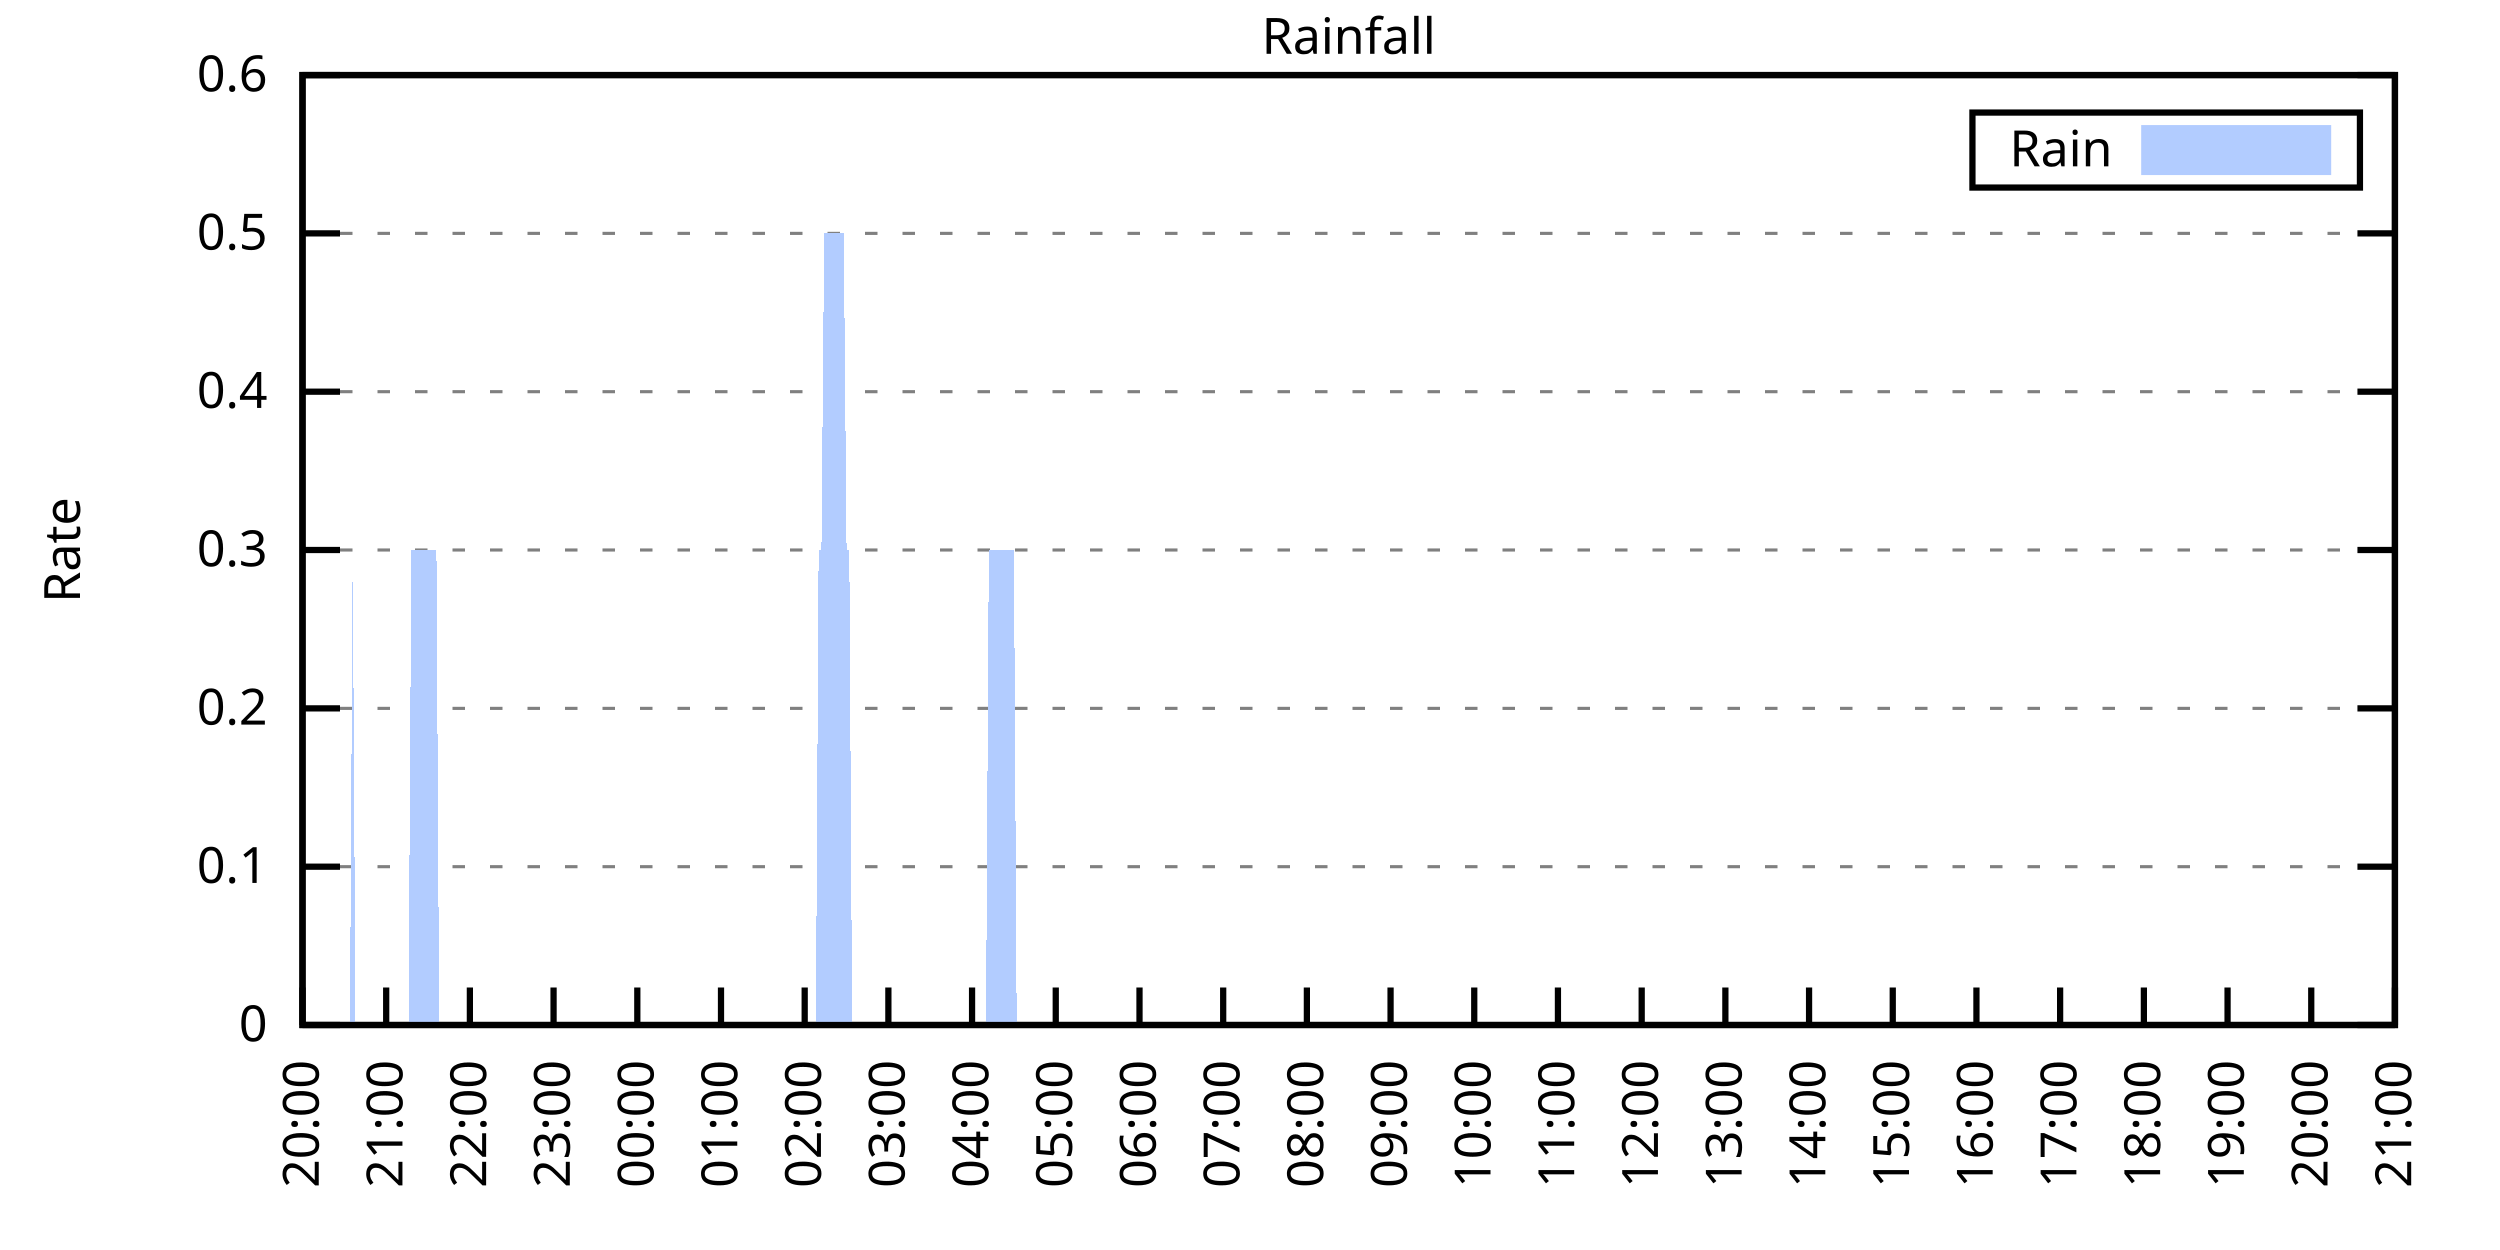
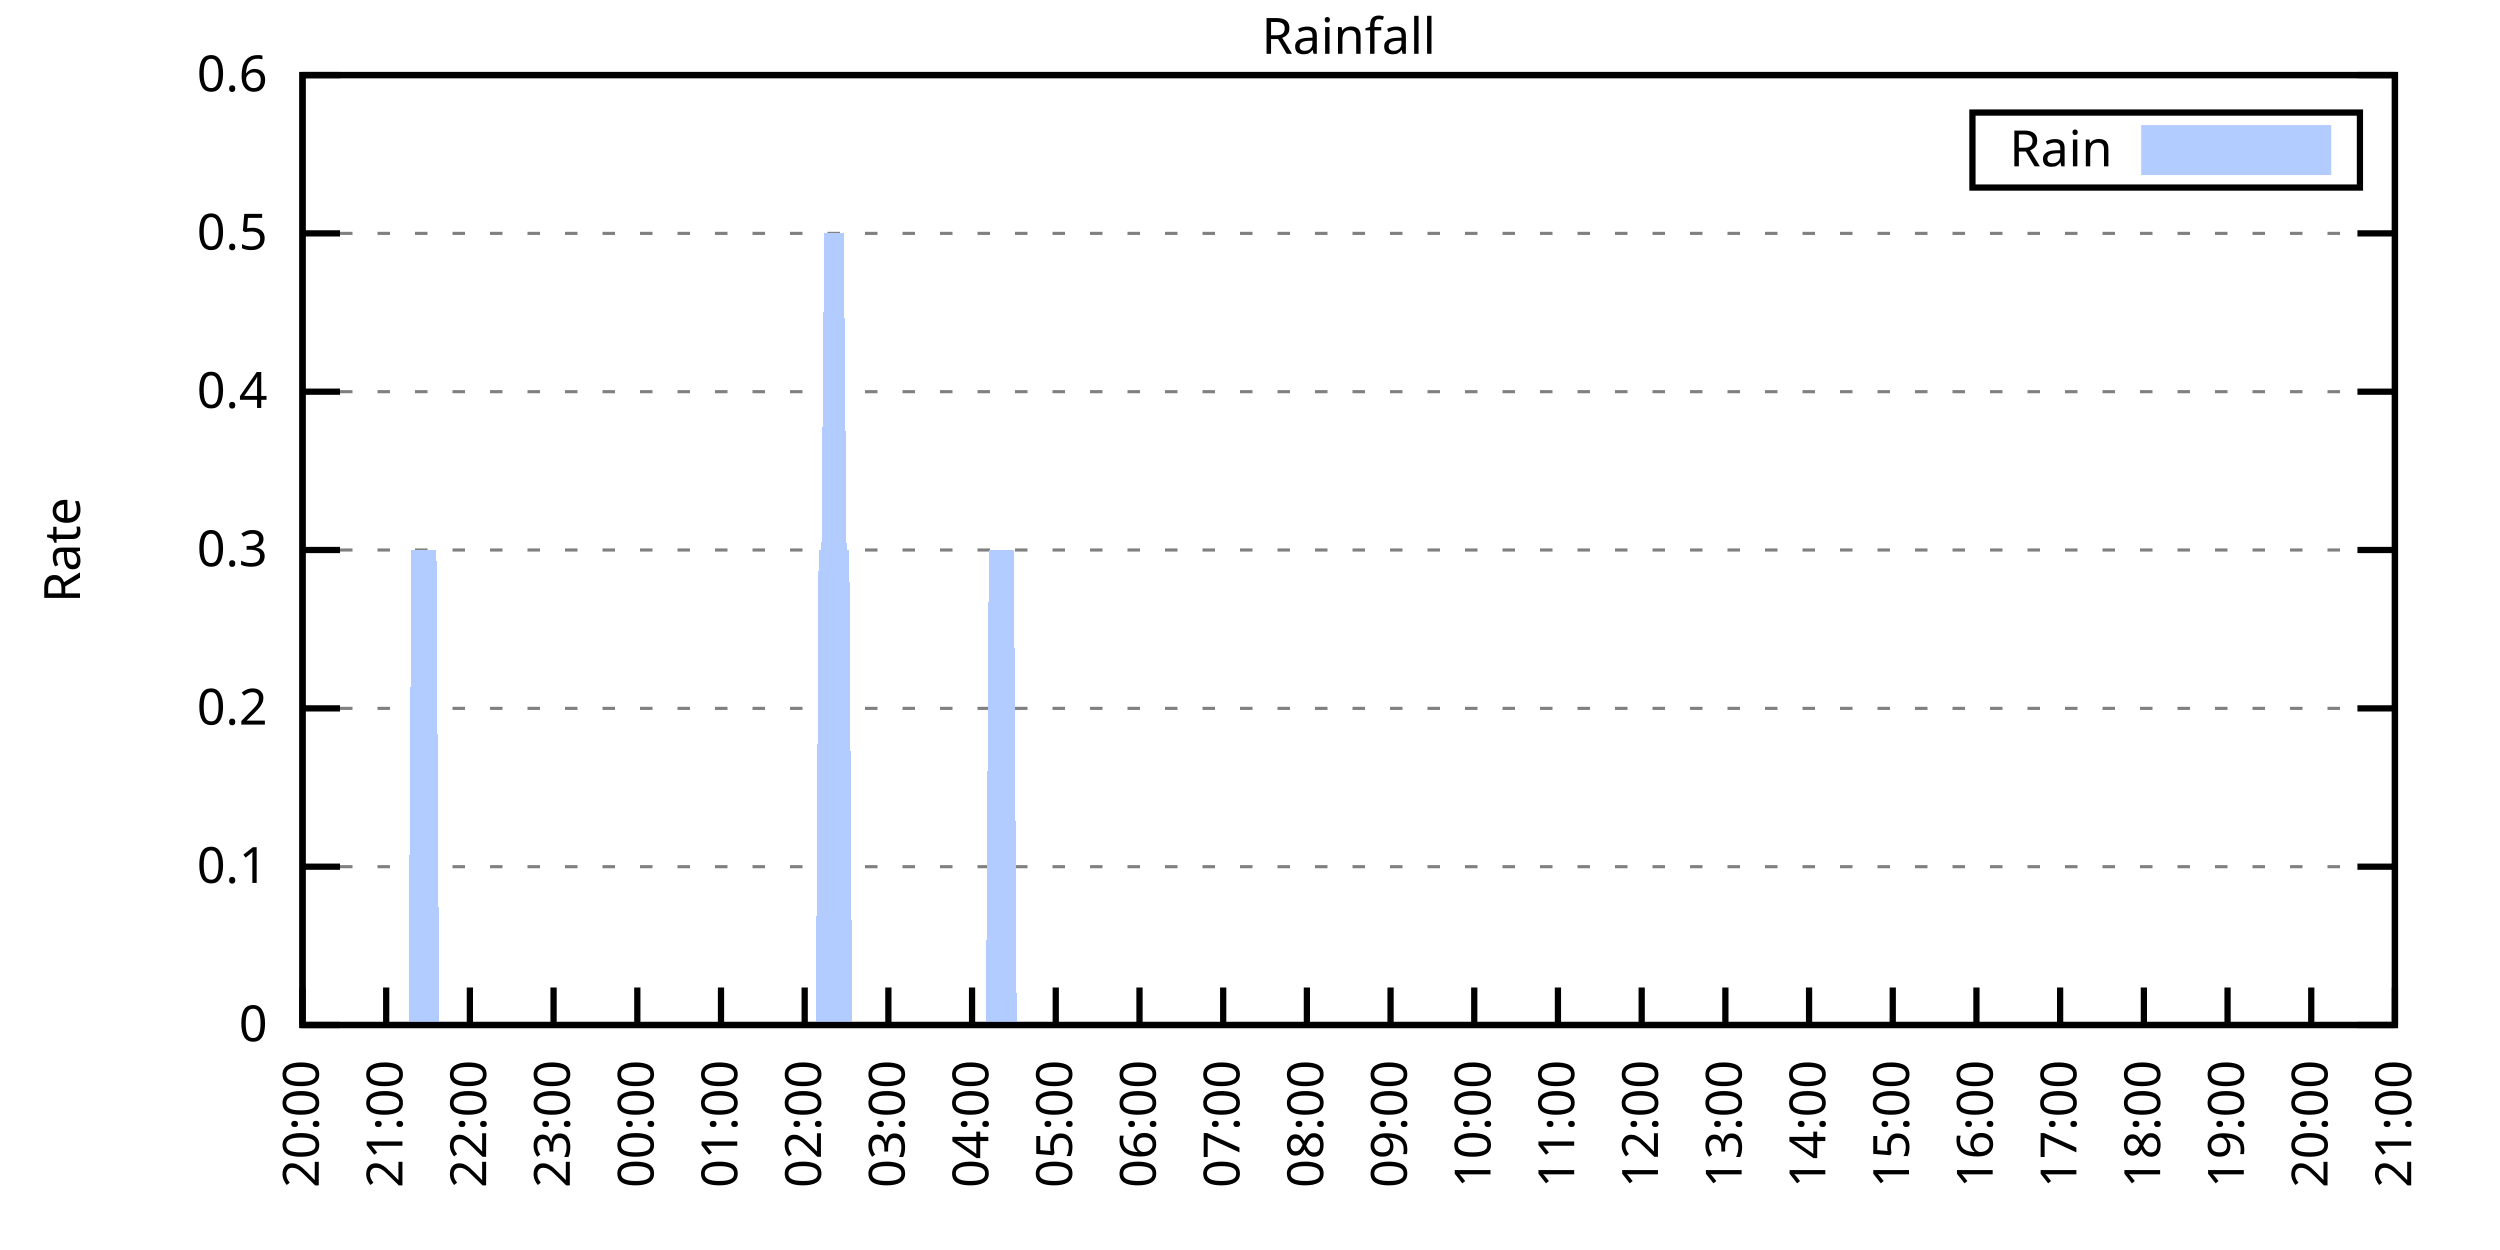
<svg xmlns="http://www.w3.org/2000/svg" xmlns:xlink="http://www.w3.org/1999/xlink" width="400" height="200" viewBox="0 0 400 200">
  <g id="gnuplot_canvas">
    <rect x="0" y="0" width="400" height="200" fill="none" />
    <defs>
      <circle id="gpDot" r="0.5" stroke-width="0.5" stroke="currentColor" />
      <path id="gpPt0" stroke-width="0.333" stroke="currentColor" d="M-1,0 h2 M0,-1 v2" />
      <path id="gpPt1" stroke-width="0.333" stroke="currentColor" d="M-1,-1 L1,1 M1,-1 L-1,1" />
      <path id="gpPt2" stroke-width="0.333" stroke="currentColor" d="M-1,0 L1,0 M0,-1 L0,1 M-1,-1 L1,1 M-1,1 L1,-1" />
      <rect id="gpPt3" stroke-width="0.333" stroke="currentColor" x="-1" y="-1" width="2" height="2" />
      <rect id="gpPt4" stroke-width="0.333" stroke="currentColor" fill="currentColor" x="-1" y="-1" width="2" height="2" />
      <circle id="gpPt5" stroke-width="0.333" stroke="currentColor" cx="0" cy="0" r="1" />
      <use xlink:href="#gpPt5" id="gpPt6" fill="currentColor" stroke="none" />
      <path id="gpPt7" stroke-width="0.333" stroke="currentColor" d="M0,-1.33 L-1.33,0.67 L1.33,0.67 z" />
      <use xlink:href="#gpPt7" id="gpPt8" fill="currentColor" stroke="none" />
      <use xlink:href="#gpPt7" id="gpPt9" stroke="currentColor" transform="rotate(180)" />
      <use xlink:href="#gpPt9" id="gpPt10" fill="currentColor" stroke="none" />
      <use xlink:href="#gpPt3" id="gpPt11" stroke="currentColor" transform="rotate(45)" />
      <use xlink:href="#gpPt11" id="gpPt12" fill="currentColor" stroke="none" />
      <path id="gpPt13" stroke-width="0.333" stroke="currentColor" d="M0,1.330 L1.265,0.411 L0.782,-1.067 L-0.782,-1.076 L-1.265,0.411 z" />
      <use xlink:href="#gpPt13" id="gpPt14" fill="currentColor" stroke="none" />
      <filter id="textbox" filterUnits="objectBoundingBox" x="0" y="0" height="1" width="1">
        <feFlood flood-color="white" flood-opacity="1" result="bgnd" />
        <feComposite in="SourceGraphic" in2="bgnd" operator="atop" />
      </filter>
      <filter id="greybox" filterUnits="objectBoundingBox" x="0" y="0" height="1" width="1">
        <feFlood flood-color="lightgrey" flood-opacity="1" result="grey" />
        <feComposite in="SourceGraphic" in2="grey" operator="atop" />
      </filter>
    </defs>
    <g fill="none" color="white" stroke="currentColor" stroke-width="1.00" stroke-linecap="butt" stroke-linejoin="miter">
</g>
    <g fill="none" color="black" stroke="currentColor" stroke-width="1.00" stroke-linecap="butt" stroke-linejoin="miter">
      <g stroke="none" shape-rendering="crispEdges">
        <polygon fill="rgb(255, 255, 255)" points="48.40,164.00 383.18,164.00 383.18,12.02 48.40,12.02 " />
      </g>
    </g>
    <g fill="none" color="black" stroke="currentColor" stroke-width="1.00" stroke-linecap="butt" stroke-linejoin="miter">
</g>
    <g fill="none" color="black" stroke="black" stroke-width="0.50" stroke-linecap="butt" stroke-linejoin="miter">
</g>
    <g fill="none" color="gray" stroke="currentColor" stroke-width="0.50" stroke-linecap="butt" stroke-linejoin="miter">
      <path stroke="gray" stroke-dasharray="2,4" class="gridline" d="M48.40,164.00 L383.19,164.00  " />
    </g>
    <g fill="none" color="gray" stroke="gray" stroke-width="1.00" stroke-linecap="butt" stroke-linejoin="miter">
</g>
    <g fill="none" color="black" stroke="currentColor" stroke-width="1.00" stroke-linecap="butt" stroke-linejoin="miter">
      <path stroke="black" d="M48.40,164.00 L54.40,164.00 M383.19,164.00 L377.19,164.00  " />
      <g transform="translate(42.80,166.60)" stroke="none" fill="black" font-family="Sans" font-size="8.00" text-anchor="end">
        <text>
          <tspan font-family="Sans"> 0</tspan>
        </text>
      </g>
    </g>
    <g fill="none" color="black" stroke="currentColor" stroke-width="1.00" stroke-linecap="butt" stroke-linejoin="miter">
</g>
    <g fill="none" color="black" stroke="black" stroke-width="0.50" stroke-linecap="butt" stroke-linejoin="miter">
</g>
    <g fill="none" color="gray" stroke="currentColor" stroke-width="0.50" stroke-linecap="butt" stroke-linejoin="miter">
      <path stroke="gray" stroke-dasharray="2,4" class="gridline" d="M48.40,138.67 L383.19,138.67  " />
    </g>
    <g fill="none" color="gray" stroke="gray" stroke-width="1.00" stroke-linecap="butt" stroke-linejoin="miter">
</g>
    <g fill="none" color="black" stroke="currentColor" stroke-width="1.00" stroke-linecap="butt" stroke-linejoin="miter">
      <path stroke="black" d="M48.40,138.67 L54.40,138.67 M383.19,138.67 L377.19,138.67  " />
      <g transform="translate(42.80,141.27)" stroke="none" fill="black" font-family="Sans" font-size="8.00" text-anchor="end">
        <text>
          <tspan font-family="Sans"> 0.1</tspan>
        </text>
      </g>
    </g>
    <g fill="none" color="black" stroke="currentColor" stroke-width="1.00" stroke-linecap="butt" stroke-linejoin="miter">
</g>
    <g fill="none" color="black" stroke="black" stroke-width="0.50" stroke-linecap="butt" stroke-linejoin="miter">
</g>
    <g fill="none" color="gray" stroke="currentColor" stroke-width="0.50" stroke-linecap="butt" stroke-linejoin="miter">
      <path stroke="gray" stroke-dasharray="2,4" class="gridline" d="M48.40,113.34 L383.19,113.34  " />
    </g>
    <g fill="none" color="gray" stroke="gray" stroke-width="1.00" stroke-linecap="butt" stroke-linejoin="miter">
</g>
    <g fill="none" color="black" stroke="currentColor" stroke-width="1.00" stroke-linecap="butt" stroke-linejoin="miter">
      <path stroke="black" d="M48.40,113.34 L54.40,113.34 M383.19,113.34 L377.19,113.34  " />
      <g transform="translate(42.80,115.94)" stroke="none" fill="black" font-family="Sans" font-size="8.00" text-anchor="end">
        <text>
          <tspan font-family="Sans"> 0.2</tspan>
        </text>
      </g>
    </g>
    <g fill="none" color="black" stroke="currentColor" stroke-width="1.00" stroke-linecap="butt" stroke-linejoin="miter">
</g>
    <g fill="none" color="black" stroke="black" stroke-width="0.50" stroke-linecap="butt" stroke-linejoin="miter">
</g>
    <g fill="none" color="gray" stroke="currentColor" stroke-width="0.50" stroke-linecap="butt" stroke-linejoin="miter">
      <path stroke="gray" stroke-dasharray="2,4" class="gridline" d="M48.40,88.00 L383.19,88.00  " />
    </g>
    <g fill="none" color="gray" stroke="gray" stroke-width="1.00" stroke-linecap="butt" stroke-linejoin="miter">
</g>
    <g fill="none" color="black" stroke="currentColor" stroke-width="1.00" stroke-linecap="butt" stroke-linejoin="miter">
      <path stroke="black" d="M48.40,88.00 L54.40,88.00 M383.19,88.00 L377.19,88.00  " />
      <g transform="translate(42.80,90.60)" stroke="none" fill="black" font-family="Sans" font-size="8.00" text-anchor="end">
        <text>
          <tspan font-family="Sans"> 0.3</tspan>
        </text>
      </g>
    </g>
    <g fill="none" color="black" stroke="currentColor" stroke-width="1.00" stroke-linecap="butt" stroke-linejoin="miter">
</g>
    <g fill="none" color="black" stroke="black" stroke-width="0.50" stroke-linecap="butt" stroke-linejoin="miter">
</g>
    <g fill="none" color="gray" stroke="currentColor" stroke-width="0.50" stroke-linecap="butt" stroke-linejoin="miter">
      <path stroke="gray" stroke-dasharray="2,4" class="gridline" d="M48.40,62.67 L383.19,62.67  " />
    </g>
    <g fill="none" color="gray" stroke="gray" stroke-width="1.00" stroke-linecap="butt" stroke-linejoin="miter">
</g>
    <g fill="none" color="black" stroke="currentColor" stroke-width="1.00" stroke-linecap="butt" stroke-linejoin="miter">
      <path stroke="black" d="M48.40,62.67 L54.40,62.67 M383.19,62.67 L377.19,62.67  " />
      <g transform="translate(42.80,65.27)" stroke="none" fill="black" font-family="Sans" font-size="8.00" text-anchor="end">
        <text>
          <tspan font-family="Sans"> 0.4</tspan>
        </text>
      </g>
    </g>
    <g fill="none" color="black" stroke="currentColor" stroke-width="1.00" stroke-linecap="butt" stroke-linejoin="miter">
</g>
    <g fill="none" color="black" stroke="black" stroke-width="0.50" stroke-linecap="butt" stroke-linejoin="miter">
</g>
    <g fill="none" color="gray" stroke="currentColor" stroke-width="0.50" stroke-linecap="butt" stroke-linejoin="miter">
      <path stroke="gray" stroke-dasharray="2,4" class="gridline" d="M48.40,37.34 L383.19,37.34  " />
    </g>
    <g fill="none" color="gray" stroke="gray" stroke-width="1.00" stroke-linecap="butt" stroke-linejoin="miter">
</g>
    <g fill="none" color="black" stroke="currentColor" stroke-width="1.00" stroke-linecap="butt" stroke-linejoin="miter">
      <path stroke="black" d="M48.40,37.34 L54.40,37.34 M383.19,37.34 L377.19,37.34  " />
      <g transform="translate(42.80,39.94)" stroke="none" fill="black" font-family="Sans" font-size="8.00" text-anchor="end">
        <text>
          <tspan font-family="Sans"> 0.5</tspan>
        </text>
      </g>
    </g>
    <g fill="none" color="black" stroke="currentColor" stroke-width="1.00" stroke-linecap="butt" stroke-linejoin="miter">
</g>
    <g fill="none" color="black" stroke="black" stroke-width="0.50" stroke-linecap="butt" stroke-linejoin="miter">
</g>
    <g fill="none" color="gray" stroke="currentColor" stroke-width="0.50" stroke-linecap="butt" stroke-linejoin="miter">
      <path stroke="gray" stroke-dasharray="2,4" class="gridline" d="M48.40,12.01 L383.19,12.01  " />
    </g>
    <g fill="none" color="gray" stroke="gray" stroke-width="1.00" stroke-linecap="butt" stroke-linejoin="miter">
</g>
    <g fill="none" color="black" stroke="currentColor" stroke-width="1.00" stroke-linecap="butt" stroke-linejoin="miter">
      <path stroke="black" d="M48.40,12.01 L54.40,12.01 M383.19,12.01 L377.19,12.01  " />
      <g transform="translate(42.80,14.61)" stroke="none" fill="black" font-family="Sans" font-size="8.00" text-anchor="end">
        <text>
          <tspan font-family="Sans"> 0.6</tspan>
        </text>
      </g>
    </g>
    <g fill="none" color="black" stroke="currentColor" stroke-width="1.00" stroke-linecap="butt" stroke-linejoin="miter">
      <path stroke="black" d="M48.40,164.00 L48.40,158.00  " />
      <g transform="translate(51.00,169.60) rotate(270.00)" stroke="none" fill="black" font-family="Sans" font-size="8.00" text-anchor="end">
        <text>
          <tspan font-family="Sans">20:00</tspan>
        </text>
      </g>
    </g>
    <g fill="none" color="black" stroke="currentColor" stroke-width="1.00" stroke-linecap="butt" stroke-linejoin="miter">
      <path stroke="black" d="M61.79,164.00 L61.79,158.00  " />
      <g transform="translate(64.39,169.60) rotate(270.00)" stroke="none" fill="black" font-family="Sans" font-size="8.00" text-anchor="end">
        <text>
          <tspan font-family="Sans">21:00</tspan>
        </text>
      </g>
    </g>
    <g fill="none" color="black" stroke="currentColor" stroke-width="1.00" stroke-linecap="butt" stroke-linejoin="miter">
      <path stroke="black" d="M75.18,164.00 L75.18,158.00  " />
      <g transform="translate(77.78,169.60) rotate(270.00)" stroke="none" fill="black" font-family="Sans" font-size="8.00" text-anchor="end">
        <text>
          <tspan font-family="Sans">22:00</tspan>
        </text>
      </g>
    </g>
    <g fill="none" color="black" stroke="currentColor" stroke-width="1.00" stroke-linecap="butt" stroke-linejoin="miter">
      <path stroke="black" d="M88.57,164.00 L88.57,158.00  " />
      <g transform="translate(91.17,169.60) rotate(270.00)" stroke="none" fill="black" font-family="Sans" font-size="8.00" text-anchor="end">
        <text>
          <tspan font-family="Sans">23:00</tspan>
        </text>
      </g>
    </g>
    <g fill="none" color="black" stroke="currentColor" stroke-width="1.00" stroke-linecap="butt" stroke-linejoin="miter">
      <path stroke="black" d="M101.97,164.00 L101.97,158.00  " />
      <g transform="translate(104.57,169.60) rotate(270.00)" stroke="none" fill="black" font-family="Sans" font-size="8.00" text-anchor="end">
        <text>
          <tspan font-family="Sans">00:00</tspan>
        </text>
      </g>
    </g>
    <g fill="none" color="black" stroke="currentColor" stroke-width="1.00" stroke-linecap="butt" stroke-linejoin="miter">
      <path stroke="black" d="M115.36,164.00 L115.36,158.00  " />
      <g transform="translate(117.96,169.60) rotate(270.00)" stroke="none" fill="black" font-family="Sans" font-size="8.00" text-anchor="end">
        <text>
          <tspan font-family="Sans">01:00</tspan>
        </text>
      </g>
    </g>
    <g fill="none" color="black" stroke="currentColor" stroke-width="1.00" stroke-linecap="butt" stroke-linejoin="miter">
      <path stroke="black" d="M128.75,164.00 L128.75,158.00  " />
      <g transform="translate(131.35,169.60) rotate(270.00)" stroke="none" fill="black" font-family="Sans" font-size="8.00" text-anchor="end">
        <text>
          <tspan font-family="Sans">02:00</tspan>
        </text>
      </g>
    </g>
    <g fill="none" color="black" stroke="currentColor" stroke-width="1.00" stroke-linecap="butt" stroke-linejoin="miter">
      <path stroke="black" d="M142.14,164.00 L142.14,158.00  " />
      <g transform="translate(144.74,169.60) rotate(270.00)" stroke="none" fill="black" font-family="Sans" font-size="8.00" text-anchor="end">
        <text>
          <tspan font-family="Sans">03:00</tspan>
        </text>
      </g>
    </g>
    <g fill="none" color="black" stroke="currentColor" stroke-width="1.00" stroke-linecap="butt" stroke-linejoin="miter">
      <path stroke="black" d="M155.53,164.00 L155.53,158.00  " />
      <g transform="translate(158.13,169.60) rotate(270.00)" stroke="none" fill="black" font-family="Sans" font-size="8.00" text-anchor="end">
        <text>
          <tspan font-family="Sans">04:00</tspan>
        </text>
      </g>
    </g>
    <g fill="none" color="black" stroke="currentColor" stroke-width="1.00" stroke-linecap="butt" stroke-linejoin="miter">
      <path stroke="black" d="M168.92,164.00 L168.92,158.00  " />
      <g transform="translate(171.52,169.60) rotate(270.00)" stroke="none" fill="black" font-family="Sans" font-size="8.00" text-anchor="end">
        <text>
          <tspan font-family="Sans">05:00</tspan>
        </text>
      </g>
    </g>
    <g fill="none" color="black" stroke="currentColor" stroke-width="1.00" stroke-linecap="butt" stroke-linejoin="miter">
      <path stroke="black" d="M182.32,164.00 L182.32,158.00  " />
      <g transform="translate(184.92,169.60) rotate(270.00)" stroke="none" fill="black" font-family="Sans" font-size="8.00" text-anchor="end">
        <text>
          <tspan font-family="Sans">06:00</tspan>
        </text>
      </g>
    </g>
    <g fill="none" color="black" stroke="currentColor" stroke-width="1.00" stroke-linecap="butt" stroke-linejoin="miter">
      <path stroke="black" d="M195.71,164.00 L195.71,158.00  " />
      <g transform="translate(198.31,169.60) rotate(270.00)" stroke="none" fill="black" font-family="Sans" font-size="8.00" text-anchor="end">
        <text>
          <tspan font-family="Sans">07:00</tspan>
        </text>
      </g>
    </g>
    <g fill="none" color="black" stroke="currentColor" stroke-width="1.00" stroke-linecap="butt" stroke-linejoin="miter">
      <path stroke="black" d="M209.10,164.00 L209.10,158.00  " />
      <g transform="translate(211.70,169.60) rotate(270.00)" stroke="none" fill="black" font-family="Sans" font-size="8.00" text-anchor="end">
        <text>
          <tspan font-family="Sans">08:00</tspan>
        </text>
      </g>
    </g>
    <g fill="none" color="black" stroke="currentColor" stroke-width="1.00" stroke-linecap="butt" stroke-linejoin="miter">
      <path stroke="black" d="M222.49,164.00 L222.49,158.00  " />
      <g transform="translate(225.09,169.60) rotate(270.00)" stroke="none" fill="black" font-family="Sans" font-size="8.00" text-anchor="end">
        <text>
          <tspan font-family="Sans">09:00</tspan>
        </text>
      </g>
    </g>
    <g fill="none" color="black" stroke="currentColor" stroke-width="1.00" stroke-linecap="butt" stroke-linejoin="miter">
      <path stroke="black" d="M235.88,164.00 L235.88,158.00  " />
      <g transform="translate(238.48,169.60) rotate(270.00)" stroke="none" fill="black" font-family="Sans" font-size="8.00" text-anchor="end">
        <text>
          <tspan font-family="Sans">10:00</tspan>
        </text>
      </g>
    </g>
    <g fill="none" color="black" stroke="currentColor" stroke-width="1.00" stroke-linecap="butt" stroke-linejoin="miter">
      <path stroke="black" d="M249.27,164.00 L249.27,158.00  " />
      <g transform="translate(251.87,169.60) rotate(270.00)" stroke="none" fill="black" font-family="Sans" font-size="8.00" text-anchor="end">
        <text>
          <tspan font-family="Sans">11:00</tspan>
        </text>
      </g>
    </g>
    <g fill="none" color="black" stroke="currentColor" stroke-width="1.00" stroke-linecap="butt" stroke-linejoin="miter">
      <path stroke="black" d="M262.67,164.00 L262.67,158.00  " />
      <g transform="translate(265.27,169.60) rotate(270.00)" stroke="none" fill="black" font-family="Sans" font-size="8.00" text-anchor="end">
        <text>
          <tspan font-family="Sans">12:00</tspan>
        </text>
      </g>
    </g>
    <g fill="none" color="black" stroke="currentColor" stroke-width="1.00" stroke-linecap="butt" stroke-linejoin="miter">
      <path stroke="black" d="M276.06,164.00 L276.06,158.00  " />
      <g transform="translate(278.66,169.60) rotate(270.00)" stroke="none" fill="black" font-family="Sans" font-size="8.00" text-anchor="end">
        <text>
          <tspan font-family="Sans">13:00</tspan>
        </text>
      </g>
    </g>
    <g fill="none" color="black" stroke="currentColor" stroke-width="1.00" stroke-linecap="butt" stroke-linejoin="miter">
      <path stroke="black" d="M289.45,164.00 L289.45,158.00  " />
      <g transform="translate(292.05,169.60) rotate(270.00)" stroke="none" fill="black" font-family="Sans" font-size="8.00" text-anchor="end">
        <text>
          <tspan font-family="Sans">14:00</tspan>
        </text>
      </g>
    </g>
    <g fill="none" color="black" stroke="currentColor" stroke-width="1.00" stroke-linecap="butt" stroke-linejoin="miter">
      <path stroke="black" d="M302.84,164.00 L302.84,158.00  " />
      <g transform="translate(305.44,169.60) rotate(270.00)" stroke="none" fill="black" font-family="Sans" font-size="8.00" text-anchor="end">
        <text>
          <tspan font-family="Sans">15:00</tspan>
        </text>
      </g>
    </g>
    <g fill="none" color="black" stroke="currentColor" stroke-width="1.00" stroke-linecap="butt" stroke-linejoin="miter">
      <path stroke="black" d="M316.23,164.00 L316.23,158.00  " />
      <g transform="translate(318.83,169.60) rotate(270.00)" stroke="none" fill="black" font-family="Sans" font-size="8.00" text-anchor="end">
        <text>
          <tspan font-family="Sans">16:00</tspan>
        </text>
      </g>
    </g>
    <g fill="none" color="black" stroke="currentColor" stroke-width="1.00" stroke-linecap="butt" stroke-linejoin="miter">
      <path stroke="black" d="M329.62,164.00 L329.62,158.00  " />
      <g transform="translate(332.22,169.60) rotate(270.00)" stroke="none" fill="black" font-family="Sans" font-size="8.00" text-anchor="end">
        <text>
          <tspan font-family="Sans">17:00</tspan>
        </text>
      </g>
    </g>
    <g fill="none" color="black" stroke="currentColor" stroke-width="1.00" stroke-linecap="butt" stroke-linejoin="miter">
      <path stroke="black" d="M343.02,164.00 L343.02,158.00  " />
      <g transform="translate(345.62,169.60) rotate(270.00)" stroke="none" fill="black" font-family="Sans" font-size="8.00" text-anchor="end">
        <text>
          <tspan font-family="Sans">18:00</tspan>
        </text>
      </g>
    </g>
    <g fill="none" color="black" stroke="currentColor" stroke-width="1.00" stroke-linecap="butt" stroke-linejoin="miter">
      <path stroke="black" d="M356.41,164.00 L356.41,158.00  " />
      <g transform="translate(359.01,169.60) rotate(270.00)" stroke="none" fill="black" font-family="Sans" font-size="8.00" text-anchor="end">
        <text>
          <tspan font-family="Sans">19:00</tspan>
        </text>
      </g>
    </g>
    <g fill="none" color="black" stroke="currentColor" stroke-width="1.00" stroke-linecap="butt" stroke-linejoin="miter">
      <path stroke="black" d="M369.80,164.00 L369.80,158.00  " />
      <g transform="translate(372.40,169.60) rotate(270.00)" stroke="none" fill="black" font-family="Sans" font-size="8.00" text-anchor="end">
        <text>
          <tspan font-family="Sans">20:00</tspan>
        </text>
      </g>
    </g>
    <g fill="none" color="black" stroke="currentColor" stroke-width="1.00" stroke-linecap="butt" stroke-linejoin="miter">
      <path stroke="black" d="M383.19,164.00 L383.19,158.00  " />
      <g transform="translate(385.79,169.60) rotate(270.00)" stroke="none" fill="black" font-family="Sans" font-size="8.00" text-anchor="end">
        <text>
          <tspan font-family="Sans">21:00</tspan>
        </text>
      </g>
    </g>
    <g fill="none" color="black" stroke="currentColor" stroke-width="1.00" stroke-linecap="butt" stroke-linejoin="miter">
</g>
    <g fill="none" color="black" stroke="currentColor" stroke-width="1.00" stroke-linecap="butt" stroke-linejoin="miter">
      <path stroke="black" d="M48.40,12.01 L48.40,164.00 L383.19,164.00 L383.19,12.01 L48.40,12.01 Z  " />
    </g>
    <g fill="none" color="black" stroke="currentColor" stroke-width="1.00" stroke-linecap="butt" stroke-linejoin="miter">
</g>
    <g fill="none" color="black" stroke="currentColor" stroke-width="1.00" stroke-linecap="butt" stroke-linejoin="miter">
      <path stroke="black" d="M315.59,30.01 L315.59,18.01 L377.59,18.01 L377.59,30.01 L315.59,30.01 Z  " />
    </g>
    <g id="Rainfall_plot_1">
      <g fill="none" color="white" stroke="black" stroke-width="2.00" stroke-linecap="butt" stroke-linejoin="miter">
</g>
      <g fill="none" color="black" stroke="currentColor" stroke-width="2.00" stroke-linecap="butt" stroke-linejoin="miter">
        <g transform="translate(337.99,26.61)" stroke="none" fill="black" font-family="Sans" font-size="8.00" text-anchor="end">
          <text>
            <tspan font-family="Sans">Rain</tspan>
          </text>
        </g>
      </g>
      <g fill="none" color="black" stroke="currentColor" stroke-width="2.00" stroke-linecap="butt" stroke-linejoin="miter">
        <g stroke="none" shape-rendering="crispEdges">
          <polygon fill="rgb(178, 204, 255)" points="343.59,27.01 371.99,27.01 371.99,21.01 343.59,21.01 " />
        </g>
        <path stroke="rgb(178, 204, 255)" d="M343.59,27.01 L371.99,27.01 L371.99,21.01 L343.59,21.01 L343.59,27.01 Z  " />
      </g>
      <g fill="none" color="black" stroke="currentColor" stroke-width="2.00" stroke-linecap="butt" stroke-linejoin="miter">
        <g stroke="none" shape-rendering="crispEdges">
-           <polygon fill="rgb(178, 204, 255)" points="51.97,164.00 52.42,164.00 52.86,164.00 53.31,164.00 53.76,164.00 54.20,164.00 54.65,164.00 55.10,164.00 55.54,164.00 55.99,164.00 56.43,88.00 56.88,164.00 57.33,164.00 57.77,164.00 58.22,164.00 58.67,164.00 59.11,164.00 59.56,164.00 60.01,164.00 60.45,164.00 60.90,164.00 61.35,164.00 61.79,164.00 62.24,164.00 62.68,164.00 63.13,164.00 63.58,164.00 64.02,164.00 64.47,164.00 64.92,164.00 65.36,164.00 65.81,88.00 66.26,88.00 66.70,88.00 67.15,88.00 67.59,88.00 68.04,88.00 68.49,88.00 68.93,88.00 69.38,88.00 69.83,88.00 70.27,164.00 70.72,164.00 71.17,164.00 71.61,164.00 72.06,164.00 72.50,164.00 72.95,164.00 73.40,164.00 73.84,164.00 74.29,164.00 74.74,164.00 75.18,164.00 75.63,164.00 76.08,164.00 76.52,164.00 76.97,164.00 77.42,164.00 77.86,164.00 78.31,164.00 78.75,164.00 79.20,164.00 79.65,164.00 80.09,164.00 80.54,164.00 80.99,164.00 81.43,164.00 81.88,164.00 82.33,164.00 82.77,164.00 83.22,164.00 83.66,164.00 84.11,164.00 84.56,164.00 85.00,164.00 85.45,164.00 85.90,164.00 86.34,164.00 86.79,164.00 87.24,164.00 87.68,164.00 88.13,164.00 88.57,164.00 89.02,164.00 89.47,164.00 89.91,164.00 90.36,164.00 90.81,164.00 91.25,164.00 91.70,164.00 92.15,164.00 92.59,164.00 93.04,164.00 93.49,164.00 93.93,164.00 94.38,164.00 94.82,164.00 95.27,164.00 95.72,164.00 96.16,164.00 96.61,164.00 97.06,164.00 97.50,164.00 97.95,164.00 98.40,164.00 98.84,164.00 99.29,164.00 99.73,164.00 100.18,164.00 100.63,164.00 101.07,164.00 101.52,164.00 101.97,164.00 102.41,164.00 102.86,164.00 103.31,164.00 103.75,164.00 104.20,164.00 104.64,164.00 105.09,164.00 105.54,164.00 105.98,164.00 106.43,164.00 106.88,164.00 107.32,164.00 107.77,164.00 108.22,164.00 108.66,164.00 109.11,164.00 109.55,164.00 110.00,164.00 110.45,164.00 110.89,164.00 111.34,164.00 111.79,164.00 112.23,164.00 112.68,164.00 113.13,164.00 113.57,164.00 114.02,164.00 114.47,164.00 114.91,164.00 115.36,164.00 115.80,164.00 116.25,164.00 116.70,164.00 117.14,164.00 117.59,164.00 118.04,164.00 118.48,164.00 118.93,164.00 119.38,164.00 119.82,164.00 120.27,164.00 120.71,164.00 121.16,164.00 121.61,164.00 122.05,164.00 122.50,164.00 122.95,164.00 123.39,164.00 123.84,164.00 124.29,164.00 124.73,164.00 125.18,164.00 125.62,164.00 126.07,164.00 126.52,164.00 126.96,164.00 127.41,164.00 127.86,164.00 128.30,164.00 128.75,164.00 129.20,164.00 129.64,164.00 130.09,164.00 130.54,164.00 130.98,88.00 131.43,88.00 131.87,37.34 132.32,37.34 132.77,37.34 133.21,37.34 133.66,37.34 134.11,37.34 134.55,37.34 135.00,37.34 135.45,88.00 135.89,88.00 136.34,164.00 136.78,164.00 137.23,164.00 137.68,164.00 138.12,164.00 138.57,164.00 139.02,164.00 139.46,164.00 139.91,164.00 140.36,164.00 140.80,164.00 141.25,164.00 141.69,164.00 142.14,164.00 142.59,164.00 143.03,164.00 143.48,164.00 143.93,164.00 144.37,164.00 144.82,164.00 145.27,164.00 145.71,164.00 146.16,164.00 146.61,164.00 147.05,164.00 147.50,164.00 147.94,164.00 148.39,164.00 148.84,164.00 149.28,164.00 149.73,164.00 150.18,164.00 150.62,164.00 151.07,164.00 151.52,164.00 151.96,164.00 152.41,164.00 152.85,164.00 153.30,164.00 153.75,164.00 154.19,164.00 154.64,164.00 155.09,164.00 155.53,164.00 155.98,164.00 156.43,164.00 156.87,164.00 157.32,164.00 157.76,164.00 158.21,88.00 158.66,88.00 159.10,88.00 159.55,88.00 160.00,88.00 160.44,88.00 160.89,88.00 161.34,88.00 161.78,88.00 162.23,88.00 162.67,164.00 163.12,164.00 163.57,164.00 164.01,164.00 164.46,164.00 164.91,164.00 165.35,164.00 165.80,164.00 166.25,164.00 166.69,164.00 167.14,164.00 167.59,164.00 168.03,164.00 168.48,164.00 168.92,164.00 169.37,164.00 169.82,164.00 170.26,164.00 170.71,164.00 171.16,164.00 171.60,164.00 172.05,164.00 172.50,164.00 172.94,164.00 173.39,164.00 173.83,164.00 174.28,164.00 174.73,164.00 175.17,164.00 175.62,164.00 176.07,164.00 176.51,164.00 176.96,164.00 177.41,164.00 177.85,164.00 178.30,164.00 178.74,164.00 179.19,164.00 179.64,164.00 180.08,164.00 180.53,164.00 180.98,164.00 181.42,164.00 181.87,164.00 182.32,164.00 182.76,164.00 183.21,164.00 183.66,164.00 184.10,164.00 184.55,164.00 184.99,164.00 185.44,164.00 185.89,164.00 186.33,164.00 186.78,164.00 187.23,164.00 187.67,164.00 188.12,164.00 188.57,164.00 189.01,164.00 189.46,164.00 189.90,164.00 190.35,164.00 190.80,164.00 191.24,164.00 191.69,164.00 192.14,164.00 192.58,164.00 193.03,164.00 193.48,164.00 193.92,164.00 194.37,164.00 194.81,164.00 195.26,164.00 195.71,164.00 196.15,164.00 196.60,164.00 197.05,164.00 197.49,164.00 197.94,164.00 198.39,164.00 198.83,164.00 199.28,164.00 199.73,164.00 200.17,164.00 200.62,164.00 201.06,164.00 201.51,164.00 201.96,164.00 202.40,164.00 202.85,164.00 203.30,164.00 203.74,164.00 204.19,164.00 204.64,164.00 205.08,164.00 205.53,164.00 205.97,164.00 206.42,164.00 206.87,164.00 207.31,164.00 207.76,164.00 208.21,164.00 208.65,164.00 209.10,164.00 209.55,164.00 209.99,164.00 210.44,164.00 210.88,164.00 211.33,164.00 211.78,164.00 212.22,164.00 212.67,164.00 213.12,164.00 213.56,164.00 214.01,164.00 214.46,164.00 214.90,164.00 215.35,164.00 215.80,164.00 216.24,164.00 216.69,164.00 217.13,164.00 217.58,164.00 218.03,164.00 218.47,164.00 218.92,164.00 219.37,164.00 219.81,164.00 220.26,164.00 220.71,164.00 221.15,164.00 221.60,164.00 222.04,164.00 222.49,164.00 222.94,164.00 223.38,164.00 223.83,164.00 224.28,164.00 224.72,164.00 225.17,164.00 225.62,164.00 226.06,164.00 226.51,164.00 226.95,164.00 227.40,164.00 227.85,164.00 228.29,164.00 228.74,164.00 229.19,164.00 229.63,164.00 230.08,164.00 230.53,164.00 230.97,164.00 231.42,164.00 231.86,164.00 232.31,164.00 232.76,164.00 233.20,164.00 233.65,164.00 234.10,164.00 234.54,164.00 234.99,164.00 235.44,164.00 235.88,164.00 236.33,164.00 236.78,164.00 237.22,164.00 237.67,164.00 238.11,164.00 238.56,164.00 239.01,164.00 239.45,164.00 239.90,164.00 240.35,164.00 240.79,164.00 241.24,164.00 241.69,164.00 242.13,164.00 242.58,164.00 243.02,164.00 243.47,164.00 243.92,164.00 244.36,164.00 244.81,164.00 245.26,164.00 245.70,164.00 246.15,164.00 246.60,164.00 247.04,164.00 247.49,164.00 247.93,164.00 248.38,164.00 248.83,164.00 249.27,164.00 249.72,164.00 250.17,164.00 250.61,164.00 251.06,164.00 251.51,164.00 251.95,164.00 252.40,164.00 252.85,164.00 253.29,164.00 253.74,164.00 254.18,164.00 254.63,164.00 255.08,164.00 255.52,164.00 255.97,164.00 256.42,164.00 256.86,164.00 257.31,164.00 257.76,164.00 258.20,164.00 258.65,164.00 259.09,164.00 259.54,164.00 259.99,164.00 260.43,164.00 260.88,164.00 261.33,164.00 261.77,164.00 262.22,164.00 262.67,164.00 263.11,164.00 263.56,164.00 264.00,164.00 264.45,164.00 264.90,164.00 265.34,164.00 265.79,164.00 266.24,164.00 266.68,164.00 267.13,164.00 267.58,164.00 268.02,164.00 268.47,164.00 268.92,164.00 269.36,164.00 269.81,164.00 270.25,164.00 270.70,164.00 271.15,164.00 271.59,164.00 272.04,164.00 272.49,164.00 272.93,164.00 273.38,164.00 273.83,164.00 274.27,164.00 274.72,164.00 275.16,164.00 275.61,164.00 276.06,164.00 276.50,164.00 276.95,164.00 277.40,164.00 277.84,164.00 278.29,164.00 278.74,164.00 279.18,164.00 279.63,164.00 280.07,164.00 280.52,164.00 280.97,164.00 281.41,164.00 281.86,164.00 282.31,164.00 282.75,164.00 283.20,164.00 283.65,164.00 284.09,164.00 284.54,164.00 284.98,164.00 285.43,164.00 285.88,164.00 286.32,164.00 286.77,164.00 287.22,164.00 287.66,164.00 288.11,164.00 288.56,164.00 289.00,164.00 289.45,164.00 289.90,164.00 290.34,164.00 290.79,164.00 291.23,164.00 291.68,164.00 292.13,164.00 292.57,164.00 293.02,164.00 293.47,164.00 293.91,164.00 294.36,164.00 294.81,164.00 295.25,164.00 295.70,164.00 296.14,164.00 296.59,164.00 297.04,164.00 297.48,164.00 297.93,164.00 298.38,164.00 298.82,164.00 299.27,164.00 299.72,164.00 300.16,164.00 300.61,164.00 301.05,164.00 301.50,164.00 301.95,164.00 302.39,164.00 302.84,164.00 303.29,164.00 303.73,164.00 304.18,164.00 304.63,164.00 305.07,164.00 305.52,164.00 305.97,164.00 306.41,164.00 306.86,164.00 307.30,164.00 307.75,164.00 308.20,164.00 308.64,164.00 309.09,164.00 309.54,164.00 309.98,164.00 310.43,164.00 310.88,164.00 311.32,164.00 311.77,164.00 312.21,164.00 312.66,164.00 313.11,164.00 313.55,164.00 314.00,164.00 314.45,164.00 314.89,164.00 315.34,164.00 315.79,164.00 316.23,164.00 316.68,164.00 317.12,164.00 317.57,164.00 318.02,164.00 318.46,164.00 318.91,164.00 319.36,164.00 319.80,164.00 320.25,164.00 320.70,164.00 321.14,164.00 321.59,164.00 322.04,164.00 322.48,164.00 322.93,164.00 323.37,164.00 323.82,164.00 324.27,164.00 324.71,164.00 325.16,164.00 325.61,164.00 326.05,164.00 326.50,164.00 326.95,164.00 327.39,164.00 327.84,164.00 328.28,164.00 328.73,164.00 329.18,164.00 329.62,164.00 330.07,164.00 330.52,164.00 330.96,164.00 331.41,164.00 331.86,164.00 332.30,164.00 332.75,164.00 333.19,164.00 333.64,164.00 334.09,164.00 334.53,164.00 334.98,164.00 335.43,164.00 335.87,164.00 336.32,164.00 336.77,164.00 337.21,164.00 337.66,164.00 338.10,164.00 338.55,164.00 339.00,164.00 339.44,164.00 339.89,164.00 340.34,164.00 340.78,164.00 341.23,164.00 341.68,164.00 342.12,164.00 342.57,164.00 343.02,164.00 343.46,164.00 343.91,164.00 344.35,164.00 344.80,164.00 345.25,164.00 345.69,164.00 346.14,164.00 346.59,164.00 347.03,164.00 347.48,164.00 347.93,164.00 348.37,164.00 348.82,164.00 349.26,164.00 349.71,164.00 350.16,164.00 350.60,164.00 351.05,164.00 351.50,164.00 351.94,164.00 352.39,164.00 352.84,164.00 353.28,164.00 353.73,164.00 354.17,164.00 354.62,164.00 355.07,164.00 355.51,164.00 355.96,164.00 356.41,164.00 356.85,164.00 357.30,164.00 357.75,164.00 358.19,164.00 358.64,164.00 359.09,164.00 359.53,164.00 359.98,164.00 360.42,164.00 360.87,164.00 361.32,164.00 361.76,164.00 362.21,164.00 362.66,164.00 363.10,164.00 363.55,164.00 364.00,164.00 364.44,164.00 364.89,164.00 365.33,164.00 365.78,164.00 366.23,164.00 366.67,164.00 367.12,164.00 367.57,164.00 368.01,164.00 368.46,164.00 368.91,164.00 369.35,164.00 369.80,164.00 370.24,164.00 370.69,164.00 371.14,164.00 371.58,164.00 372.03,164.00 372.48,164.00 372.92,164.00 372.92,164.00 51.97,164.00 " />
+           <polygon fill="rgb(178, 204, 255)" points="55.54,164.00 55.99,164.00 56.43,164.00 56.88,164.00 57.33,164.00 57.77,164.00 58.22,164.00 58.67,164.00 59.11,164.00 59.56,164.00 60.01,164.00 60.45,164.00 60.90,164.00 61.35,164.00 61.79,164.00 62.24,164.00 62.68,164.00 63.13,164.00 63.58,164.00 64.02,164.00 64.47,164.00 64.92,164.00 65.36,164.00 65.81,88.00 66.26,88.00 66.70,88.00 67.15,88.00 67.59,88.00 68.04,88.00 68.49,88.00 68.93,88.00 69.38,88.00 69.83,88.00 70.27,164.00 70.72,164.00 71.17,164.00 71.61,164.00 72.06,164.00 72.50,164.00 72.95,164.00 73.40,164.00 73.84,164.00 74.29,164.00 74.74,164.00 75.18,164.00 75.63,164.00 76.08,164.00 76.52,164.00 76.97,164.00 77.42,164.00 77.86,164.00 78.31,164.00 78.75,164.00 79.20,164.00 79.65,164.00 80.09,164.00 80.54,164.00 80.99,164.00 81.43,164.00 81.88,164.00 82.33,164.00 82.77,164.00 83.22,164.00 83.66,164.00 84.11,164.00 84.56,164.00 85.00,164.00 85.45,164.00 85.90,164.00 86.34,164.00 86.79,164.00 87.24,164.00 87.68,164.00 88.13,164.00 88.57,164.00 89.02,164.00 89.47,164.00 89.91,164.00 90.36,164.00 90.81,164.00 91.25,164.00 91.70,164.00 92.15,164.00 92.59,164.00 93.04,164.00 93.49,164.00 93.93,164.00 94.38,164.00 94.82,164.00 95.27,164.00 95.72,164.00 96.16,164.00 96.61,164.00 97.06,164.00 97.50,164.00 97.95,164.00 98.40,164.00 98.84,164.00 99.29,164.00 99.73,164.00 100.18,164.00 100.63,164.00 101.07,164.00 101.52,164.00 101.97,164.00 102.41,164.00 102.86,164.00 103.31,164.00 103.75,164.00 104.20,164.00 104.64,164.00 105.09,164.00 105.54,164.00 105.98,164.00 106.43,164.00 106.88,164.00 107.32,164.00 107.77,164.00 108.22,164.00 108.66,164.00 109.11,164.00 109.55,164.00 110.00,164.00 110.45,164.00 110.89,164.00 111.34,164.00 111.79,164.00 112.23,164.00 112.68,164.00 113.13,164.00 113.57,164.00 114.02,164.00 114.47,164.00 114.91,164.00 115.36,164.00 115.80,164.00 116.25,164.00 116.70,164.00 117.14,164.00 117.59,164.00 118.04,164.00 118.48,164.00 118.93,164.00 119.38,164.00 119.82,164.00 120.27,164.00 120.71,164.00 121.16,164.00 121.61,164.00 122.05,164.00 122.50,164.00 122.95,164.00 123.39,164.00 123.84,164.00 124.29,164.00 124.73,164.00 125.18,164.00 125.62,164.00 126.07,164.00 126.52,164.00 126.96,164.00 127.41,164.00 127.86,164.00 128.30,164.00 128.75,164.00 129.20,164.00 129.64,164.00 130.09,164.00 130.54,164.00 130.98,88.00 131.43,88.00 131.87,37.34 132.32,37.34 132.77,37.34 133.21,37.34 133.66,37.34 134.11,37.34 134.55,37.34 135.00,37.34 135.45,88.00 135.89,88.00 136.34,164.00 136.78,164.00 137.23,164.00 137.68,164.00 138.12,164.00 138.57,164.00 139.02,164.00 139.46,164.00 139.91,164.00 140.36,164.00 140.80,164.00 141.25,164.00 141.69,164.00 142.14,164.00 142.59,164.00 143.03,164.00 143.48,164.00 143.93,164.00 144.37,164.00 144.82,164.00 145.27,164.00 145.71,164.00 146.16,164.00 146.61,164.00 147.05,164.00 147.50,164.00 147.94,164.00 148.39,164.00 148.84,164.00 149.28,164.00 149.73,164.00 150.18,164.00 150.62,164.00 151.07,164.00 151.52,164.00 151.96,164.00 152.41,164.00 152.85,164.00 153.30,164.00 153.75,164.00 154.19,164.00 154.64,164.00 155.09,164.00 155.53,164.00 155.98,164.00 156.43,164.00 156.87,164.00 157.32,164.00 157.76,164.00 158.21,88.00 158.66,88.00 159.10,88.00 159.55,88.00 160.00,88.00 160.44,88.00 160.89,88.00 161.34,88.00 161.78,88.00 162.23,88.00 162.67,164.00 163.12,164.00 163.57,164.00 164.01,164.00 164.46,164.00 164.91,164.00 165.35,164.00 165.80,164.00 166.25,164.00 166.69,164.00 167.14,164.00 167.59,164.00 168.03,164.00 168.48,164.00 168.92,164.00 169.37,164.00 169.82,164.00 170.26,164.00 170.71,164.00 171.16,164.00 171.60,164.00 172.05,164.00 172.50,164.00 172.94,164.00 173.39,164.00 173.83,164.00 174.28,164.00 174.73,164.00 175.17,164.00 175.62,164.00 176.07,164.00 176.51,164.00 176.96,164.00 177.41,164.00 177.85,164.00 178.30,164.00 178.74,164.00 179.19,164.00 179.64,164.00 180.08,164.00 180.53,164.00 180.98,164.00 181.42,164.00 181.87,164.00 182.32,164.00 182.76,164.00 183.21,164.00 183.66,164.00 184.10,164.00 184.55,164.00 184.99,164.00 185.44,164.00 185.89,164.00 186.33,164.00 186.78,164.00 187.23,164.00 187.67,164.00 188.12,164.00 188.57,164.00 189.01,164.00 189.46,164.00 189.90,164.00 190.35,164.00 190.80,164.00 191.24,164.00 191.69,164.00 192.14,164.00 192.58,164.00 193.03,164.00 193.48,164.00 193.92,164.00 194.37,164.00 194.81,164.00 195.26,164.00 195.71,164.00 196.15,164.00 196.60,164.00 197.05,164.00 197.49,164.00 197.94,164.00 198.39,164.00 198.83,164.00 199.28,164.00 199.73,164.00 200.17,164.00 200.62,164.00 201.06,164.00 201.51,164.00 201.96,164.00 202.40,164.00 202.85,164.00 203.30,164.00 203.74,164.00 204.19,164.00 204.64,164.00 205.08,164.00 205.53,164.00 205.97,164.00 206.42,164.00 206.87,164.00 207.31,164.00 207.76,164.00 208.21,164.00 208.65,164.00 209.10,164.00 209.55,164.00 209.99,164.00 210.44,164.00 210.88,164.00 211.33,164.00 211.78,164.00 212.22,164.00 212.67,164.00 213.12,164.00 213.56,164.00 214.01,164.00 214.46,164.00 214.90,164.00 215.35,164.00 215.80,164.00 216.24,164.00 216.69,164.00 217.13,164.00 217.58,164.00 218.03,164.00 218.47,164.00 218.92,164.00 219.37,164.00 219.81,164.00 220.26,164.00 220.71,164.00 221.15,164.00 221.60,164.00 222.04,164.00 222.49,164.00 222.94,164.00 223.38,164.00 223.83,164.00 224.28,164.00 224.72,164.00 225.17,164.00 225.62,164.00 226.06,164.00 226.51,164.00 226.95,164.00 227.40,164.00 227.85,164.00 228.29,164.00 228.74,164.00 229.19,164.00 229.63,164.00 230.08,164.00 230.53,164.00 230.97,164.00 231.42,164.00 231.86,164.00 232.31,164.00 232.76,164.00 233.20,164.00 233.65,164.00 234.10,164.00 234.54,164.00 234.99,164.00 235.44,164.00 235.88,164.00 236.33,164.00 236.78,164.00 237.22,164.00 237.67,164.00 238.11,164.00 238.56,164.00 239.01,164.00 239.45,164.00 239.90,164.00 240.35,164.00 240.79,164.00 241.24,164.00 241.69,164.00 242.13,164.00 242.58,164.00 243.02,164.00 243.47,164.00 243.92,164.00 244.36,164.00 244.81,164.00 245.26,164.00 245.70,164.00 246.15,164.00 246.60,164.00 247.04,164.00 247.49,164.00 247.93,164.00 248.38,164.00 248.83,164.00 249.27,164.00 249.72,164.00 250.17,164.00 250.61,164.00 251.06,164.00 251.51,164.00 251.95,164.00 252.40,164.00 252.85,164.00 253.29,164.00 253.74,164.00 254.18,164.00 254.63,164.00 255.08,164.00 255.52,164.00 255.97,164.00 256.42,164.00 256.86,164.00 257.31,164.00 257.76,164.00 258.20,164.00 258.65,164.00 259.09,164.00 259.54,164.00 259.99,164.00 260.43,164.00 260.88,164.00 261.33,164.00 261.77,164.00 262.22,164.00 262.67,164.00 263.11,164.00 263.56,164.00 264.00,164.00 264.45,164.00 264.90,164.00 265.34,164.00 265.79,164.00 266.24,164.00 266.68,164.00 267.13,164.00 267.58,164.00 268.02,164.00 268.47,164.00 268.92,164.00 269.36,164.00 269.81,164.00 270.25,164.00 270.70,164.00 271.15,164.00 271.59,164.00 272.04,164.00 272.49,164.00 272.93,164.00 273.38,164.00 273.83,164.00 274.27,164.00 274.72,164.00 275.16,164.00 275.61,164.00 276.06,164.00 276.50,164.00 276.95,164.00 277.40,164.00 277.84,164.00 278.29,164.00 278.74,164.00 279.18,164.00 279.63,164.00 280.07,164.00 280.52,164.00 280.97,164.00 281.41,164.00 281.86,164.00 282.31,164.00 282.75,164.00 283.20,164.00 283.65,164.00 284.09,164.00 284.54,164.00 284.98,164.00 285.43,164.00 285.88,164.00 286.32,164.00 286.77,164.00 287.22,164.00 287.66,164.00 288.11,164.00 288.56,164.00 289.00,164.00 289.45,164.00 289.90,164.00 290.34,164.00 290.79,164.00 291.23,164.00 291.68,164.00 292.13,164.00 292.57,164.00 293.02,164.00 293.47,164.00 293.91,164.00 294.36,164.00 294.81,164.00 295.25,164.00 295.70,164.00 296.14,164.00 296.59,164.00 297.04,164.00 297.48,164.00 297.93,164.00 298.38,164.00 298.82,164.00 299.27,164.00 299.72,164.00 300.16,164.00 300.61,164.00 301.05,164.00 301.50,164.00 301.95,164.00 302.39,164.00 302.84,164.00 303.29,164.00 303.73,164.00 304.18,164.00 304.63,164.00 305.07,164.00 305.52,164.00 305.97,164.00 306.41,164.00 306.86,164.00 307.30,164.00 307.75,164.00 308.20,164.00 308.64,164.00 309.09,164.00 309.54,164.00 309.98,164.00 310.43,164.00 310.88,164.00 311.32,164.00 311.77,164.00 312.21,164.00 312.66,164.00 313.11,164.00 313.55,164.00 314.00,164.00 314.45,164.00 314.89,164.00 315.34,164.00 315.79,164.00 316.23,164.00 316.68,164.00 317.12,164.00 317.57,164.00 318.02,164.00 318.46,164.00 318.91,164.00 319.36,164.00 319.80,164.00 320.25,164.00 320.70,164.00 321.14,164.00 321.59,164.00 322.04,164.00 322.48,164.00 322.93,164.00 323.37,164.00 323.82,164.00 324.27,164.00 324.71,164.00 325.16,164.00 325.61,164.00 326.05,164.00 326.50,164.00 326.95,164.00 327.39,164.00 327.84,164.00 328.28,164.00 328.73,164.00 329.18,164.00 329.62,164.00 330.07,164.00 330.52,164.00 330.96,164.00 331.41,164.00 331.86,164.00 332.30,164.00 332.75,164.00 333.19,164.00 333.64,164.00 334.09,164.00 334.53,164.00 334.98,164.00 335.43,164.00 335.87,164.00 336.32,164.00 336.77,164.00 337.21,164.00 337.66,164.00 338.10,164.00 338.55,164.00 339.00,164.00 339.44,164.00 339.89,164.00 340.34,164.00 340.78,164.00 341.23,164.00 341.68,164.00 342.12,164.00 342.57,164.00 343.02,164.00 343.46,164.00 343.91,164.00 344.35,164.00 344.80,164.00 345.25,164.00 345.69,164.00 346.14,164.00 346.59,164.00 347.03,164.00 347.48,164.00 347.93,164.00 348.37,164.00 348.82,164.00 349.26,164.00 349.71,164.00 350.16,164.00 350.60,164.00 351.05,164.00 351.50,164.00 351.94,164.00 352.39,164.00 352.84,164.00 353.28,164.00 353.73,164.00 354.17,164.00 354.62,164.00 355.07,164.00 355.51,164.00 355.96,164.00 356.41,164.00 356.85,164.00 357.30,164.00 357.75,164.00 358.19,164.00 358.64,164.00 359.09,164.00 359.53,164.00 359.98,164.00 360.42,164.00 360.87,164.00 361.32,164.00 361.76,164.00 362.21,164.00 362.66,164.00 363.10,164.00 363.55,164.00 364.00,164.00 364.44,164.00 364.89,164.00 365.33,164.00 365.78,164.00 366.23,164.00 366.67,164.00 367.12,164.00 367.57,164.00 368.01,164.00 368.46,164.00 368.91,164.00 369.35,164.00 369.80,164.00 370.24,164.00 370.69,164.00 371.14,164.00 371.58,164.00 372.03,164.00 372.48,164.00 372.92,164.00 373.37,164.00 373.82,164.00 374.26,164.00 374.71,164.00 375.16,164.00 375.60,164.00 376.05,164.00 376.49,164.00 376.49,164.00 55.54,164.00 " />
        </g>
      </g>
    </g>
    <g fill="none" color="black" stroke="currentColor" stroke-width="2.00" stroke-linecap="butt" stroke-linejoin="miter">
</g>
    <g fill="none" color="black" stroke="black" stroke-width="1.00" stroke-linecap="butt" stroke-linejoin="miter">
</g>
    <g fill="none" color="black" stroke="currentColor" stroke-width="1.00" stroke-linecap="butt" stroke-linejoin="miter">
      <path stroke="black" d="M48.40,12.01 L48.40,164.00 L383.19,164.00 L383.19,12.01 L48.40,12.01 Z  " />
      <g transform="translate(12.80,88.01) rotate(270.00)" stroke="none" fill="black" font-family="Sans" font-size="8.00" text-anchor="middle">
        <text>
          <tspan font-family="Sans">Rate</tspan>
        </text>
      </g>
    </g>
    <g fill="none" color="black" stroke="currentColor" stroke-width="1.00" stroke-linecap="butt" stroke-linejoin="miter">
</g>
    <g fill="none" color="black" stroke="currentColor" stroke-width="1.00" stroke-linecap="butt" stroke-linejoin="miter">
      <g transform="translate(215.79,8.61)" stroke="none" fill="black" font-family="Sans" font-size="8.00" text-anchor="middle">
        <text>
          <tspan font-family="Sans">Rainfall</tspan>
        </text>
      </g>
    </g>
    <g fill="none" color="black" stroke="currentColor" stroke-width="1.00" stroke-linecap="butt" stroke-linejoin="miter">
</g>
  </g>
</svg>
